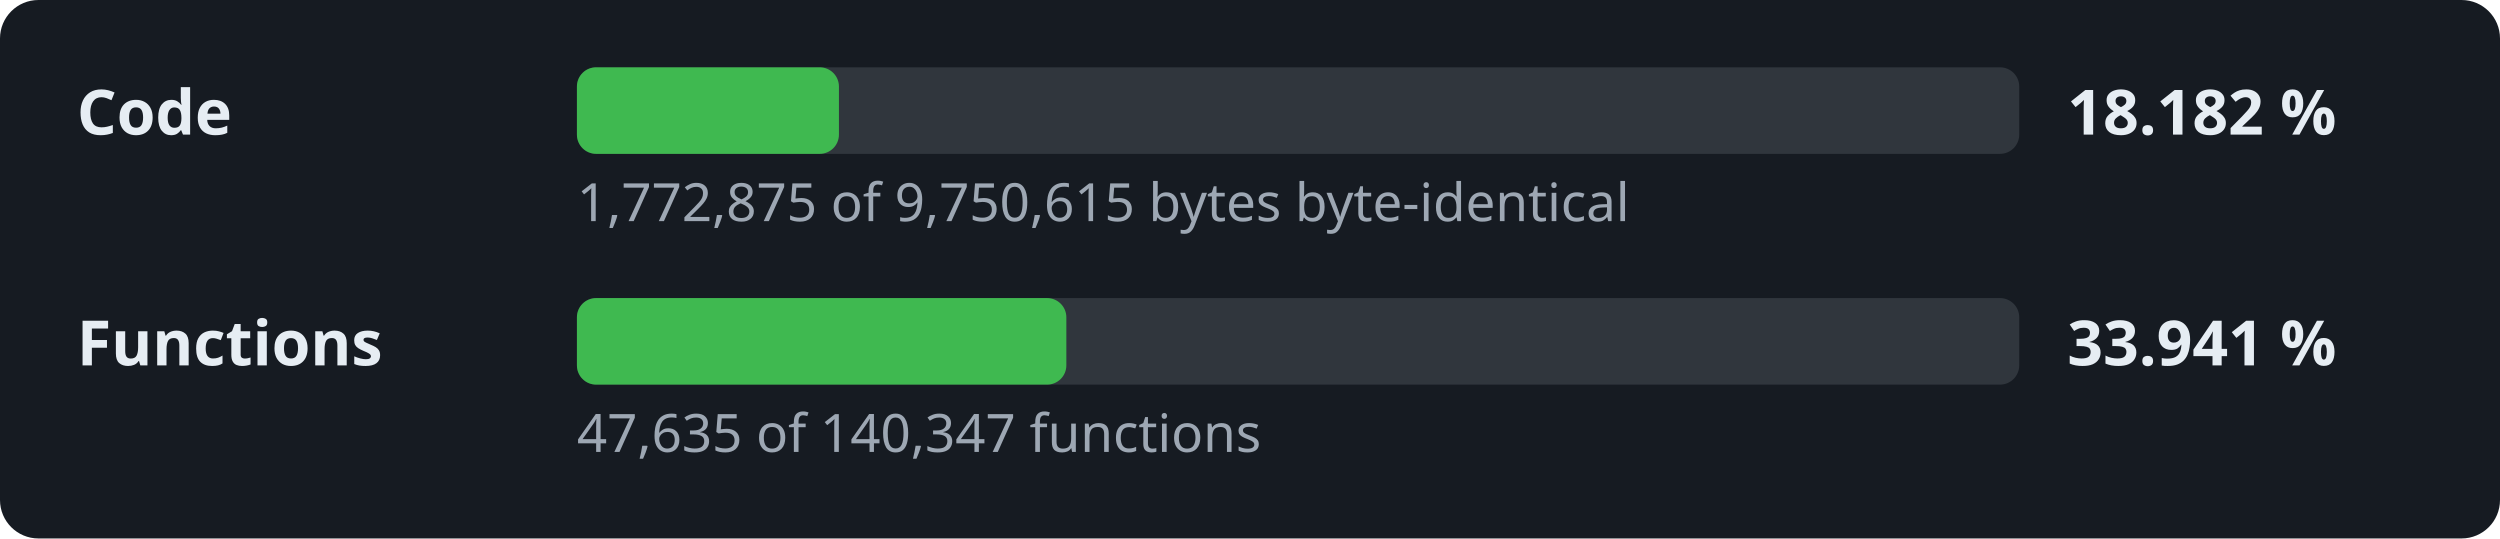
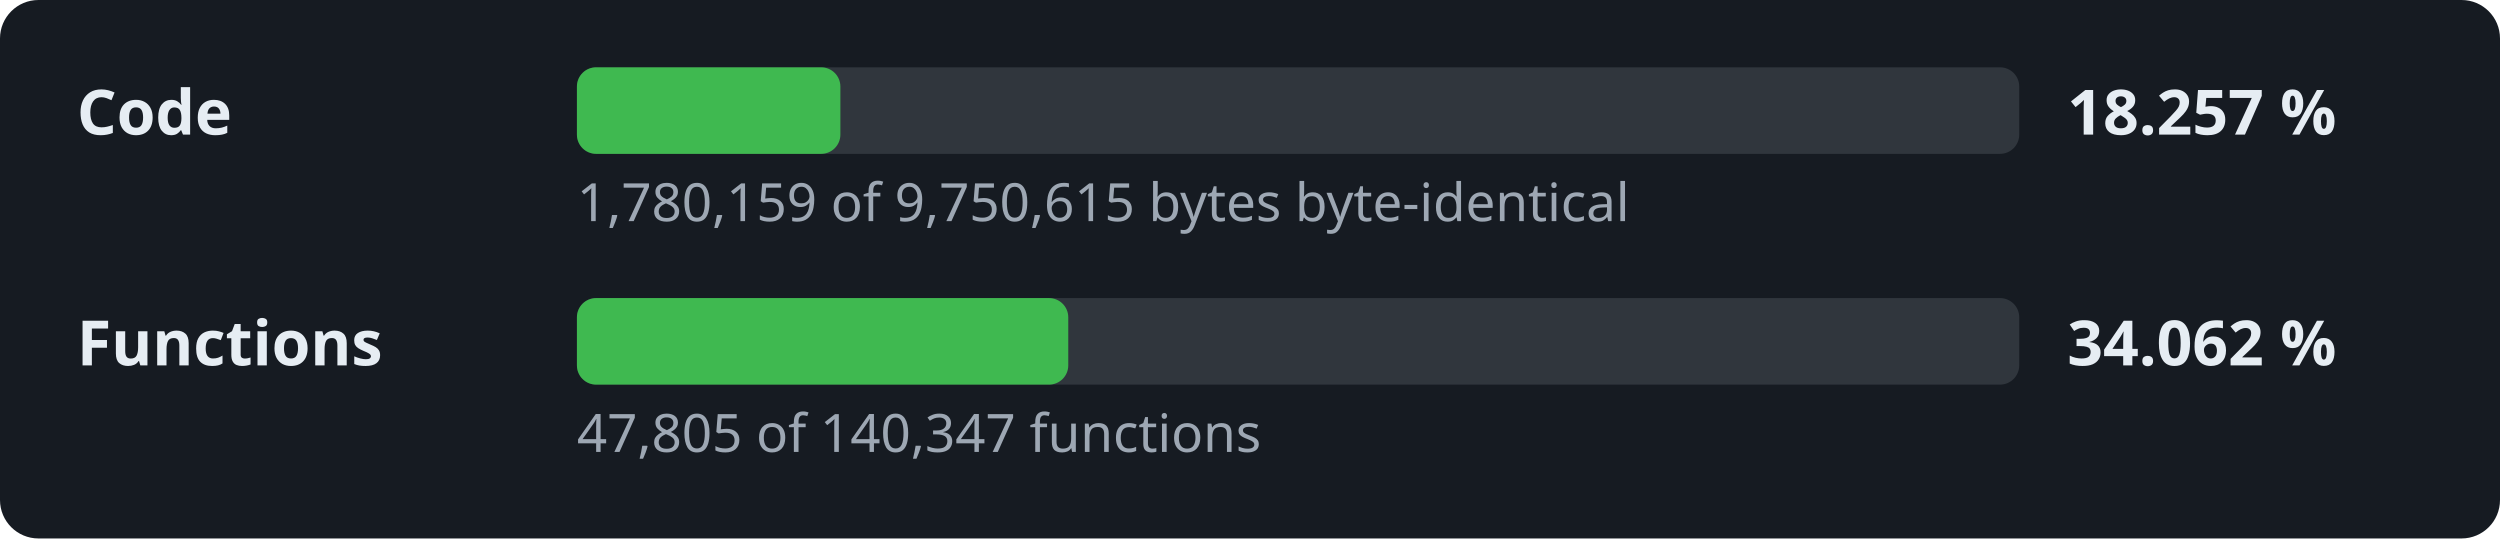
- <svg xmlns="http://www.w3.org/2000/svg" width="520" height="112" viewBox="0 0 520 112" role="img" aria-label="Decompilation progress: 18.182 % of the code">
+ <svg xmlns="http://www.w3.org/2000/svg" width="520" height="112" viewBox="0 0 520 112" role="img" aria-label="Decompilation progress: 18.257 % of the code">
  <style>.l,.v{font:600 13px sans-serif;fill:#e6edf3}.d{font:11px sans-serif;fill:#9da7b3}.t{fill:#30363d}.f{fill:#3fb950}</style>
  <rect width="520" height="112" rx="8" fill="#161b22" />
  <text x="16" y="28" class="l">Code</text>
  <rect x="120" y="14" width="300" height="18" rx="4" class="t" />
-   <rect x="120" y="14" width="54.5" height="18" rx="4" class="f" />
-   <text x="430" y="28" class="v">18.182 %</text>
-   <text x="120" y="46" class="d">1,772,875 of 9,750,615 bytes byte-identical</text>
+   <rect x="120" y="14" width="54.8" height="18" rx="4" class="f" />
+   <text x="430" y="28" class="v">18.257 %</text>
+   <text x="120" y="46" class="d">1,780,159 of 9,750,615 bytes byte-identical</text>
  <text x="16" y="76" class="l">Functions</text>
  <rect x="120" y="62" width="300" height="18" rx="4" class="t" />
-   <rect x="120" y="62" width="101.8" height="18" rx="4" class="f" />
-   <text x="430" y="76" class="v">33.941 %</text>
-   <text x="120" y="94" class="d">47,635 of 140,347 functions</text>
+   <rect x="120" y="62" width="102.2" height="18" rx="4" class="f" />
+   <text x="430" y="76" class="v">34.062 %</text>
+   <text x="120" y="94" class="d">47,805 of 140,347 functions</text>
</svg>
